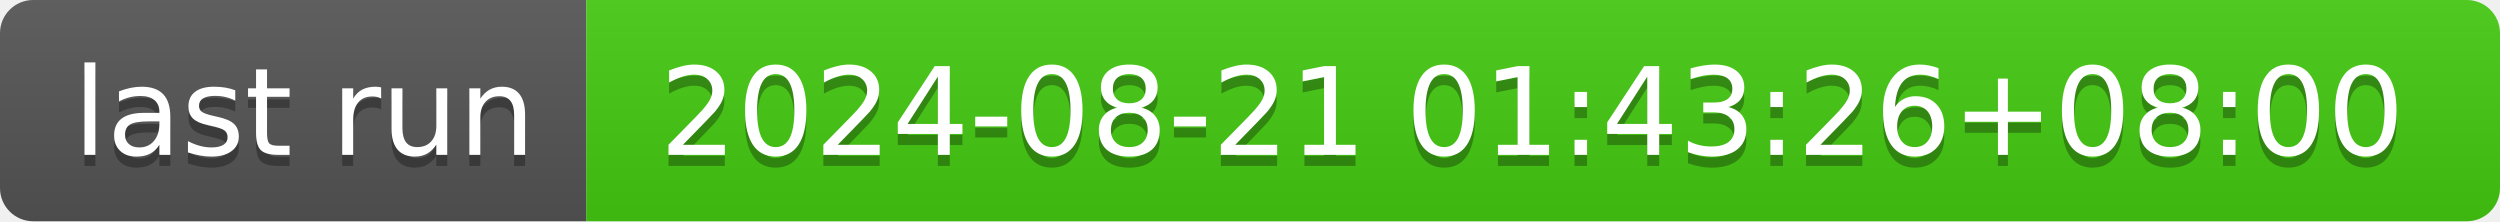
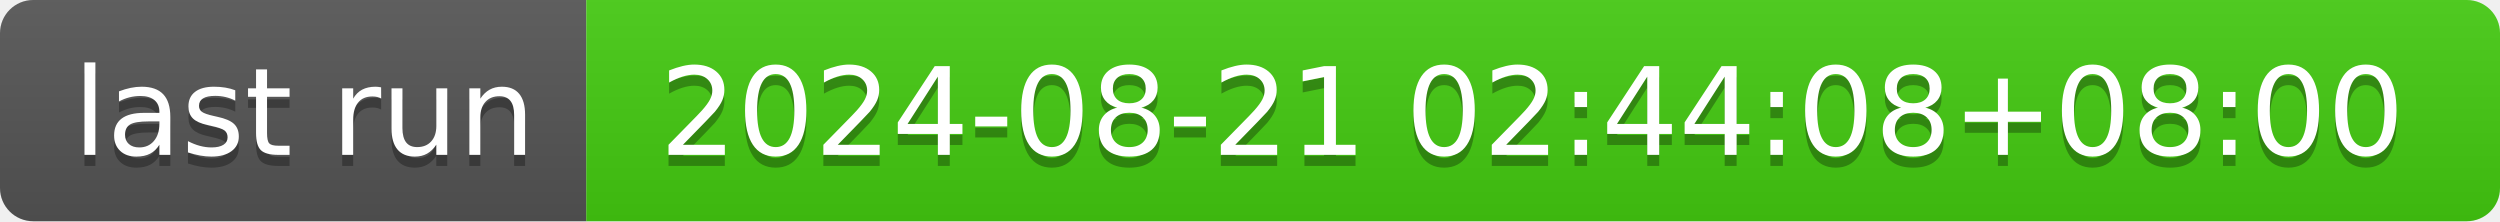
- <svg xmlns="http://www.w3.org/2000/svg" width="226" height="20" role="img" aria-label="last run: 2024-08-21 01:43:26+08:00">
+ <svg xmlns="http://www.w3.org/2000/svg" width="226" height="20" role="img" aria-label="last run: 2024-08-21 02:44:08+08:00">
  <linearGradient id="s" x2="0" y2="100%">
    <stop offset="0" stop-color="#bbb" stop-opacity=".1" />
    <stop offset="1" stop-opacity=".1" />
  </linearGradient>
  <clipPath id="r">
    <rect width="226" height="20" rx="3" fill="#fff" />
  </clipPath>
  <g clip-path="url(#r)">
    <rect width="53" height="20" fill="#555" />
    <rect x="53" width="173" height="20" fill="#4c1" />
    <rect width="226" height="20" fill="url(#s)" />
  </g>
  <g fill="#fff" text-anchor="middle" font-family="Verdana,Geneva,DejaVu Sans,sans-serif" text-rendering="geometricPrecision" font-size="110">
    <text aria-hidden="true" x="275" y="150" fill="#010101" fill-opacity=".3" transform="scale(.1)" textLength="430">last run</text>
    <text x="275" y="140" transform="scale(.1)" fill="#fff" textLength="430">last run</text>
-     <text aria-hidden="true" x="1385" y="150" fill="#010101" fill-opacity=".3" transform="scale(.1)" textLength="1630">2024-08-21 01:43:26+08:00</text>
-     <text x="1385" y="140" transform="scale(.1)" fill="#fff" textLength="1630">2024-08-21 01:43:26+08:00</text>
+     <text aria-hidden="true" x="1385" y="150" fill="#010101" fill-opacity=".3" transform="scale(.1)" textLength="1630">2024-08-21 02:44:08+08:00</text>
+     <text x="1385" y="140" transform="scale(.1)" fill="#fff" textLength="1630">2024-08-21 02:44:08+08:00</text>
  </g>
</svg>
